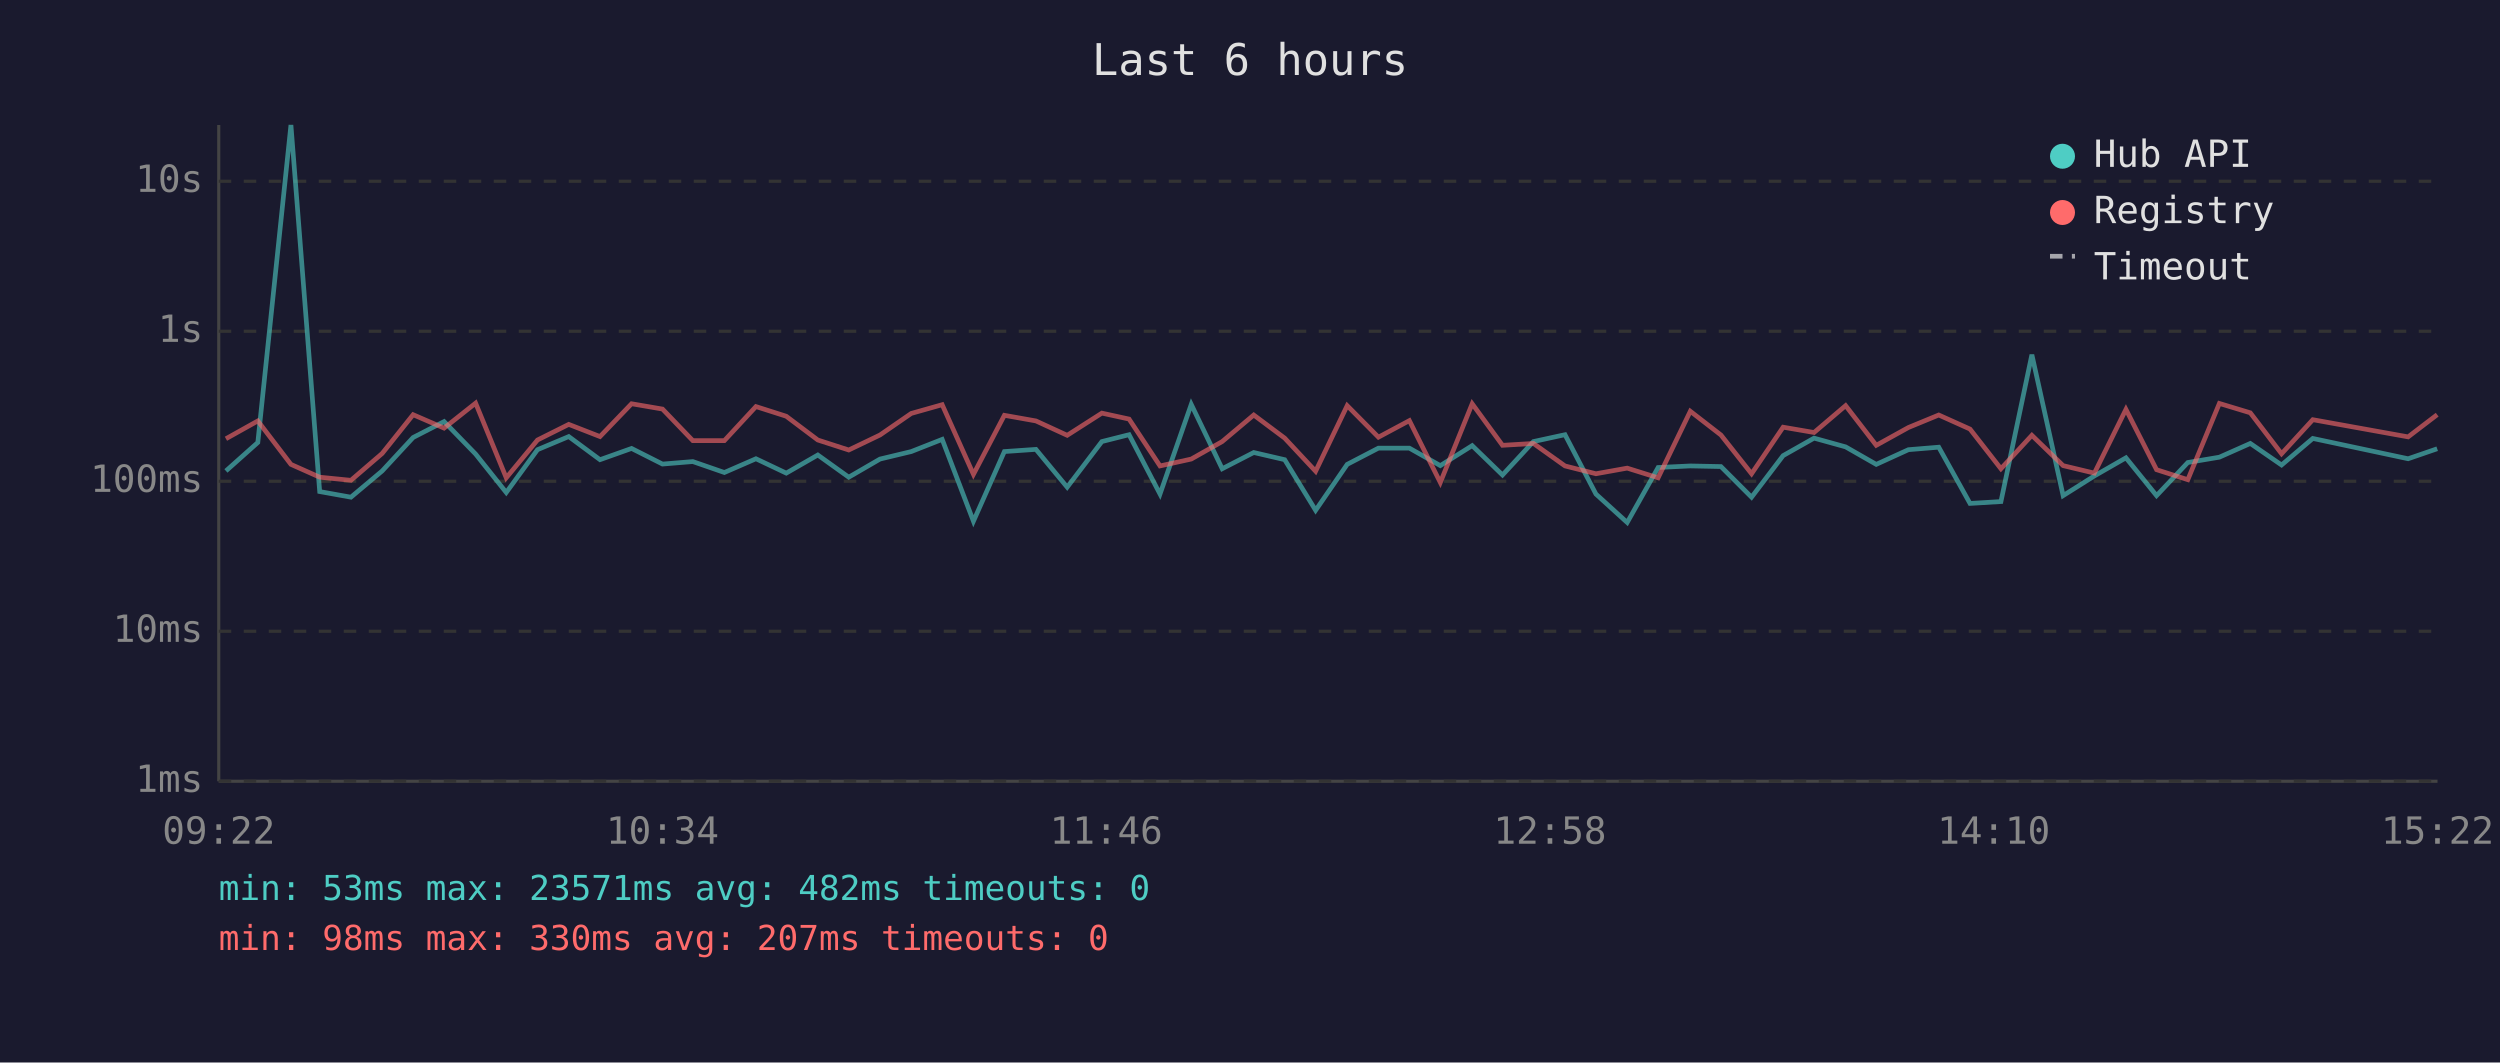
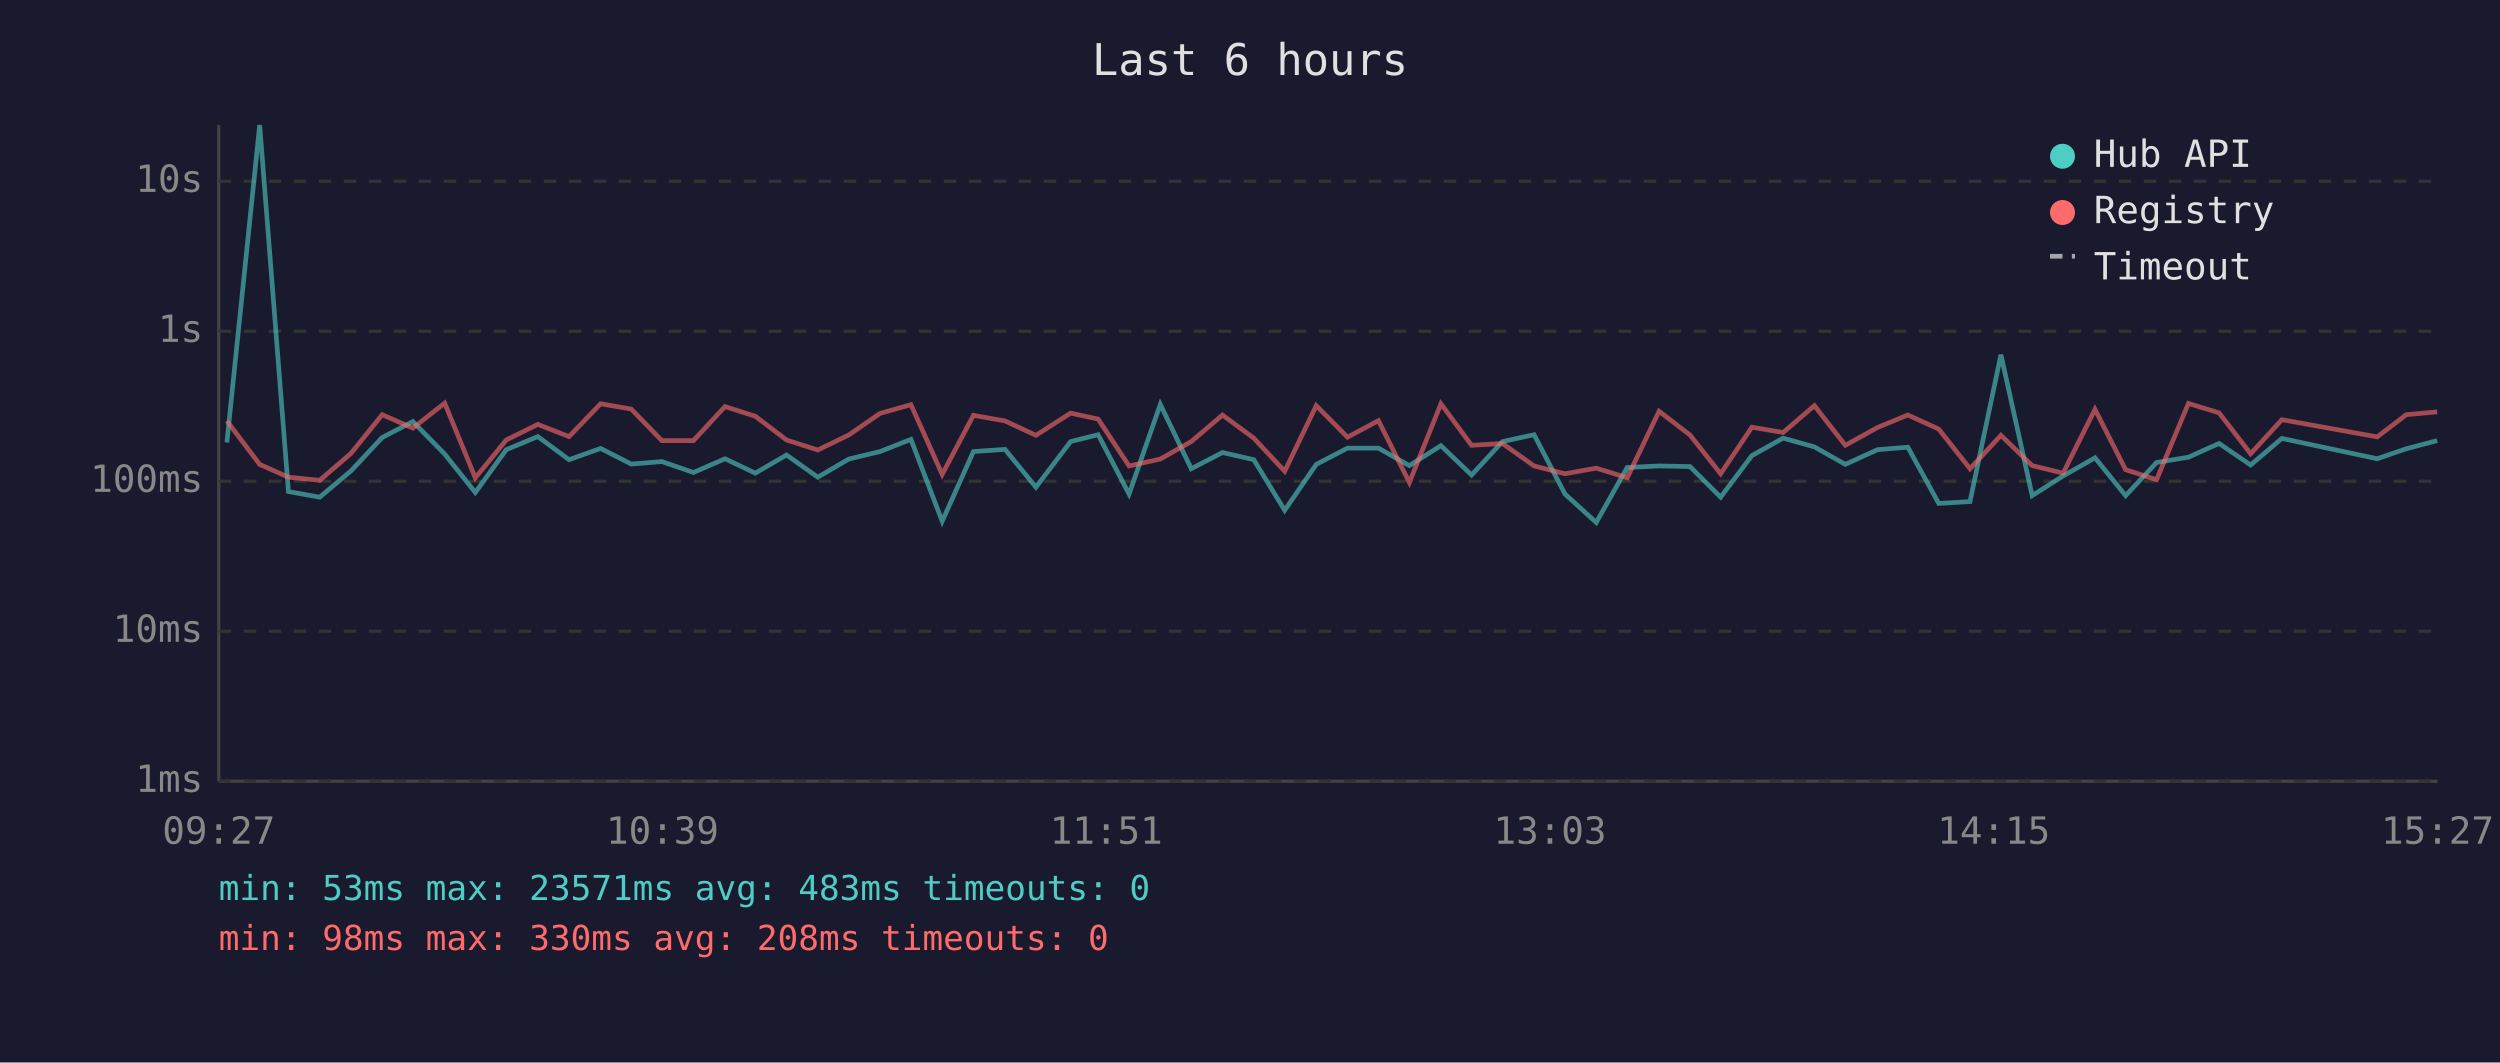
<svg xmlns="http://www.w3.org/2000/svg" viewBox="0 0 800 340" font-family="monospace" font-size="12">
  <rect width="800" height="340" fill="#1a1a2e" />
  <text x="400" y="24" fill="#e0e0e0" font-size="14" text-anchor="middle">Last 6 hours</text>
  <line x1="70" y1="40" x2="70" y2="250" stroke="#444" stroke-width="1" />
  <line x1="70" y1="250" x2="780" y2="250" stroke="#444" stroke-width="1" />
  <line x1="70" y1="250" x2="780" y2="250" stroke="#333" stroke-width="1" stroke-dasharray="4" />
  <text x="65" y="250" fill="#888" text-anchor="end" dominant-baseline="middle">1ms</text>
  <line x1="70" y1="202" x2="780" y2="202" stroke="#333" stroke-width="1" stroke-dasharray="4" />
  <text x="65" y="202" fill="#888" text-anchor="end" dominant-baseline="middle">10ms</text>
  <line x1="70" y1="154" x2="780" y2="154" stroke="#333" stroke-width="1" stroke-dasharray="4" />
  <text x="65" y="154" fill="#888" text-anchor="end" dominant-baseline="middle">100ms</text>
  <line x1="70" y1="106" x2="780" y2="106" stroke="#333" stroke-width="1" stroke-dasharray="4" />
  <text x="65" y="106" fill="#888" text-anchor="end" dominant-baseline="middle">1s</text>
  <line x1="70" y1="58" x2="780" y2="58" stroke="#333" stroke-width="1" stroke-dasharray="4" />
  <text x="65" y="58" fill="#888" text-anchor="end" dominant-baseline="middle">10s</text>
-   <text x="70" y="270" fill="#888" text-anchor="middle">09:22</text>
-   <text x="212" y="270" fill="#888" text-anchor="middle">10:34</text>
-   <text x="354" y="270" fill="#888" text-anchor="middle">11:46</text>
-   <text x="496" y="270" fill="#888" text-anchor="middle">12:58</text>
-   <text x="638" y="270" fill="#888" text-anchor="middle">14:10</text>
-   <text x="780" y="270" fill="#888" text-anchor="middle">15:22</text>
-   <polyline points="72.3,150.7 82.5,141.6 93.1,40.0 102.3,157.3 112.3,159.1 122.3,150.7 132.2,140.0 142.1,134.9 152.2,145.3 162.0,157.6 172.0,143.9 182.0,139.7 192.0,147.1 202.1,143.5 212.0,148.5 221.7,147.7 231.8,151.2 241.9,146.8 251.6,151.4 261.7,145.6 271.6,152.7 281.6,146.9 291.6,144.5 301.5,140.6 311.5,166.8 321.4,144.5 331.5,143.8 341.5,155.9 352.6,141.3 361.3,139.1 371.2,158.1 381.2,129.4 391.1,150.0 401.2,144.8 411.1,147.1 421.0,163.3 431.1,148.6 441.1,143.4 451.0,143.4 460.9,149.0 471.1,142.6 480.8,152.0 490.7,141.3 500.8,139.1 510.7,158.1 520.7,167.2 530.6,149.6 540.9,149.1 550.7,149.3 560.5,159.1 570.6,145.8 580.5,140.2 590.6,143.0 600.4,148.6 610.7,143.9 620.4,143.1 630.4,161.1 640.3,160.5 650.2,113.5 660.2,158.6 670.2,152.3 680.3,146.5 690.1,158.6 700.1,148.0 710.2,146.3 720.1,141.9 730.1,148.8 740.1,140.3 770.6,146.8 779.9,143.6" fill="none" stroke="#4ecdc4" stroke-width="1.5" opacity="0.6" />
-   <polyline points="72.3,140.4 82.5,134.7 93.1,148.6 102.3,152.7 112.3,153.7 122.3,145.1 132.2,132.7 142.1,137.0 152.2,129.0 162.0,152.9 172.0,140.8 182.0,135.8 192.0,139.7 202.1,129.2 212.0,130.9 221.7,141.0 231.8,141.0 241.9,130.1 251.6,133.2 261.7,140.8 271.6,144.0 281.6,139.2 291.6,132.3 301.5,129.5 311.5,151.8 321.4,132.9 331.5,134.7 341.5,139.3 352.6,132.2 361.3,134.1 371.2,149.1 381.2,146.9 391.1,141.3 401.2,132.8 411.1,140.2 421.0,150.8 431.1,129.8 441.1,139.9 451.0,134.6 460.9,154.4 471.1,129.2 480.8,142.5 490.7,141.9 500.8,149.1 510.7,151.6 520.7,149.8 530.6,152.9 540.9,131.6 550.7,139.2 560.5,151.6 570.6,136.7 580.5,138.4 590.6,129.8 600.4,142.5 610.7,136.8 620.4,132.8 630.4,137.3 640.3,150.0 650.2,139.3 660.2,149.0 670.2,151.4 680.3,131.0 690.1,150.3 700.1,153.5 710.2,129.1 720.1,132.1 730.1,145.2 740.1,134.3 770.6,139.8 779.9,132.7" fill="none" stroke="#ff6b6b" stroke-width="1.5" opacity="0.6" />
+   <text x="70" y="270" fill="#888" text-anchor="middle">09:27</text>
+   <text x="212" y="270" fill="#888" text-anchor="middle">10:39</text>
+   <text x="354" y="270" fill="#888" text-anchor="middle">11:51</text>
+   <text x="496" y="270" fill="#888" text-anchor="middle">13:03</text>
+   <text x="638" y="270" fill="#888" text-anchor="middle">14:15</text>
+   <text x="780" y="270" fill="#888" text-anchor="middle">15:27</text>
+   <polyline points="72.6,141.6 83.1,40.0 92.3,157.3 102.3,159.1 112.3,150.7 122.3,140.0 132.1,134.9 142.3,145.3 152.1,157.6 162.0,143.9 172.1,139.7 182.1,147.1 192.2,143.5 202.0,148.5 211.8,147.7 221.9,151.2 232.0,146.8 241.7,151.4 251.7,145.6 261.7,152.7 271.6,146.9 281.6,144.5 291.5,140.6 301.5,166.8 311.5,144.5 321.6,143.8 331.5,155.9 342.6,141.3 351.4,139.1 361.3,158.1 371.3,129.4 381.2,150.0 391.2,144.8 401.2,147.1 411.1,163.3 421.2,148.6 431.2,143.4 441.1,143.4 451.0,149.0 461.1,142.6 470.9,152.0 480.8,141.3 490.9,139.1 500.8,158.1 510.8,167.2 520.7,149.6 530.9,149.1 540.8,149.3 550.6,159.1 560.6,145.8 570.6,140.2 580.6,143.0 590.5,148.6 600.8,143.9 610.5,143.1 620.4,161.1 630.4,160.5 640.3,113.5 650.3,158.6 660.2,152.3 670.4,146.5 680.2,158.6 690.1,148.0 700.3,146.3 710.1,141.9 720.2,148.8 730.2,140.3 760.7,146.8 770.0,143.6 779.9,141.0" fill="none" stroke="#4ecdc4" stroke-width="1.5" opacity="0.6" />
+   <polyline points="72.6,134.7 83.1,148.6 92.3,152.7 102.3,153.7 112.3,145.1 122.3,132.7 132.1,137.0 142.3,129.0 152.1,152.9 162.0,140.8 172.1,135.8 182.1,139.7 192.2,129.2 202.0,130.9 211.8,141.0 221.9,141.0 232.0,130.1 241.7,133.2 251.7,140.8 261.7,144.0 271.6,139.2 281.6,132.3 291.5,129.5 301.5,151.8 311.5,132.9 321.6,134.7 331.5,139.3 342.6,132.2 351.4,134.1 361.3,149.1 371.3,146.9 381.2,141.3 391.2,132.8 401.2,140.2 411.1,150.8 421.2,129.8 431.2,139.9 441.1,134.6 451.0,154.4 461.1,129.2 470.9,142.5 480.8,141.9 490.9,149.1 500.8,151.6 510.8,149.8 520.7,152.9 530.9,131.6 540.8,139.2 550.6,151.6 560.6,136.7 570.6,138.4 580.6,129.8 590.5,142.5 600.8,136.8 610.5,132.8 620.4,137.3 630.4,150.0 640.3,139.3 650.3,149.0 660.2,151.4 670.4,131.0 680.2,150.3 690.1,153.5 700.3,129.1 710.1,132.1 720.2,145.2 730.2,134.3 760.7,139.8 770.0,132.7 779.9,131.8" fill="none" stroke="#ff6b6b" stroke-width="1.5" opacity="0.6" />
  <circle cx="660" cy="50" r="4" fill="#4ecdc4" />
  <text x="670" y="50" fill="#e0e0e0" dominant-baseline="middle">Hub API</text>
  <circle cx="660" cy="68" r="4" fill="#ff6b6b" />
  <text x="670" y="68" fill="#e0e0e0" dominant-baseline="middle">Registry</text>
  <line x1="656" y1="82" x2="664" y2="82" stroke="#e0e0e0" stroke-width="1.5" stroke-dasharray="4,3" opacity="0.7" />
  <text x="670" y="86" fill="#e0e0e0" dominant-baseline="middle">Timeout</text>
-   <text x="70" y="288" fill="#4ecdc4" font-size="11">min: 53ms  max: 23571ms  avg: 482ms  timeouts: 0</text>
-   <text x="70" y="304" fill="#ff6b6b" font-size="11">min: 98ms  max: 330ms  avg: 207ms  timeouts: 0</text>
+   <text x="70" y="288" fill="#4ecdc4" font-size="11">min: 53ms  max: 23571ms  avg: 483ms  timeouts: 0</text>
+   <text x="70" y="304" fill="#ff6b6b" font-size="11">min: 98ms  max: 330ms  avg: 208ms  timeouts: 0</text>
</svg>
